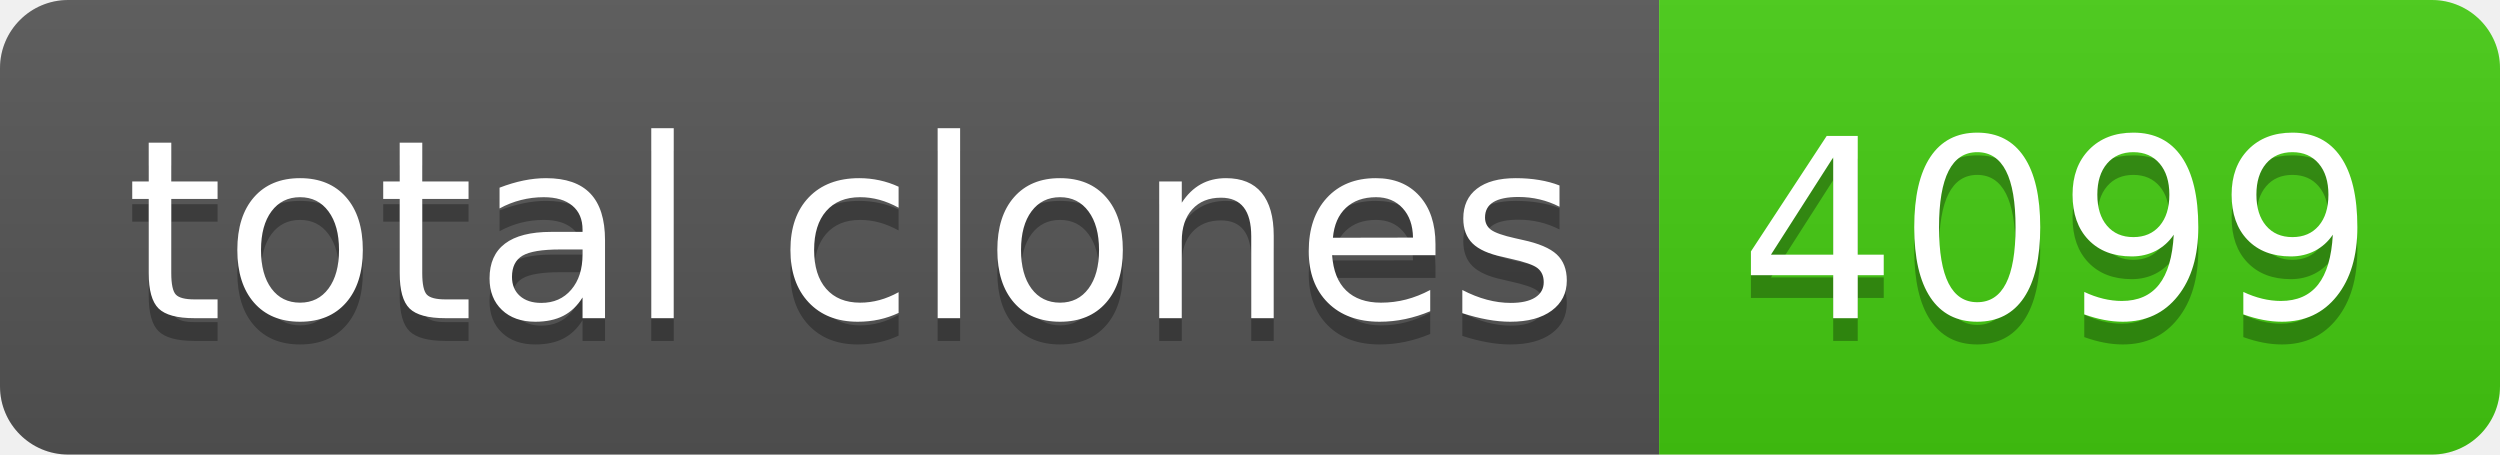
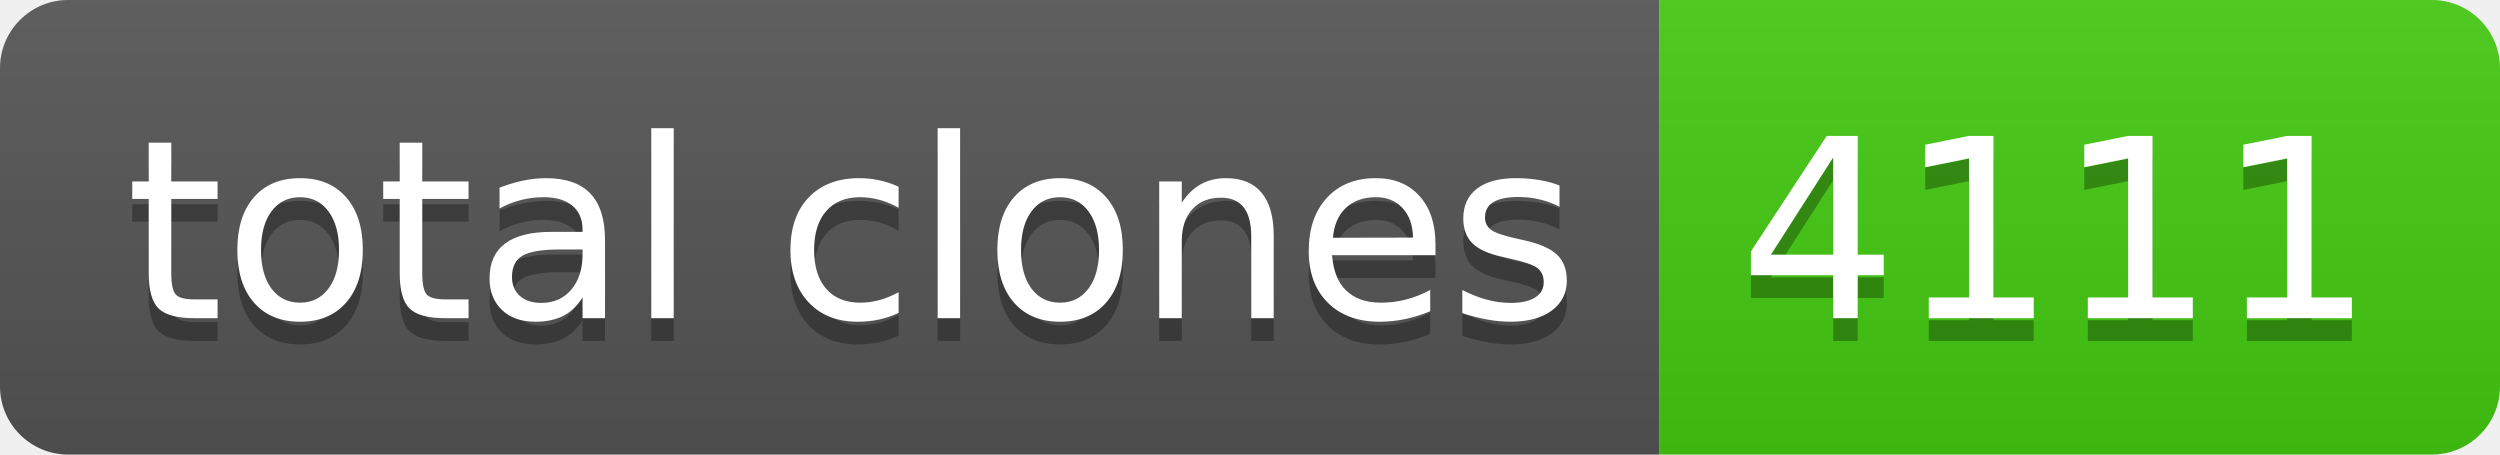
- <svg xmlns="http://www.w3.org/2000/svg" width="110" height="20" role="img" aria-label="total clones: 4099">
+ <svg xmlns="http://www.w3.org/2000/svg" width="110" height="20" role="img" aria-label="total clones: 4111">
  <linearGradient id="s" x2="0" y2="100%">
    <stop offset="0" stop-color="#bbb" stop-opacity=".1" />
    <stop offset="1" stop-opacity=".1" />
  </linearGradient>
  <clipPath id="r">
    <rect width="110" height="20" rx="3" fill="#fff" />
  </clipPath>
  <g clip-path="url(#r)">
    <rect width="73" height="20" fill="#555" />
    <rect x="73" width="37" height="20" fill="#4c1" />
    <rect width="110" height="20" fill="url(#s)" />
  </g>
  <g fill="#fff" text-anchor="middle" font-family="Verdana,Geneva,DejaVu Sans,sans-serif" text-rendering="geometricPrecision" font-size="110">
    <text aria-hidden="true" x="375" y="150" fill="#010101" fill-opacity=".3" transform="scale(.1)" textLength="630">total clones</text>
    <text x="375" y="140" transform="scale(.1)" fill="#fff" textLength="630">total clones</text>
-     <text aria-hidden="true" x="905" y="150" fill="#010101" fill-opacity=".3" transform="scale(.1)" textLength="270">4099</text>
-     <text x="905" y="140" transform="scale(.1)" fill="#fff" textLength="270">4099</text>
+     <text aria-hidden="true" x="905" y="150" fill="#010101" fill-opacity=".3" transform="scale(.1)" textLength="270">4111</text>
+     <text x="905" y="140" transform="scale(.1)" fill="#fff" textLength="270">4111</text>
  </g>
</svg>
